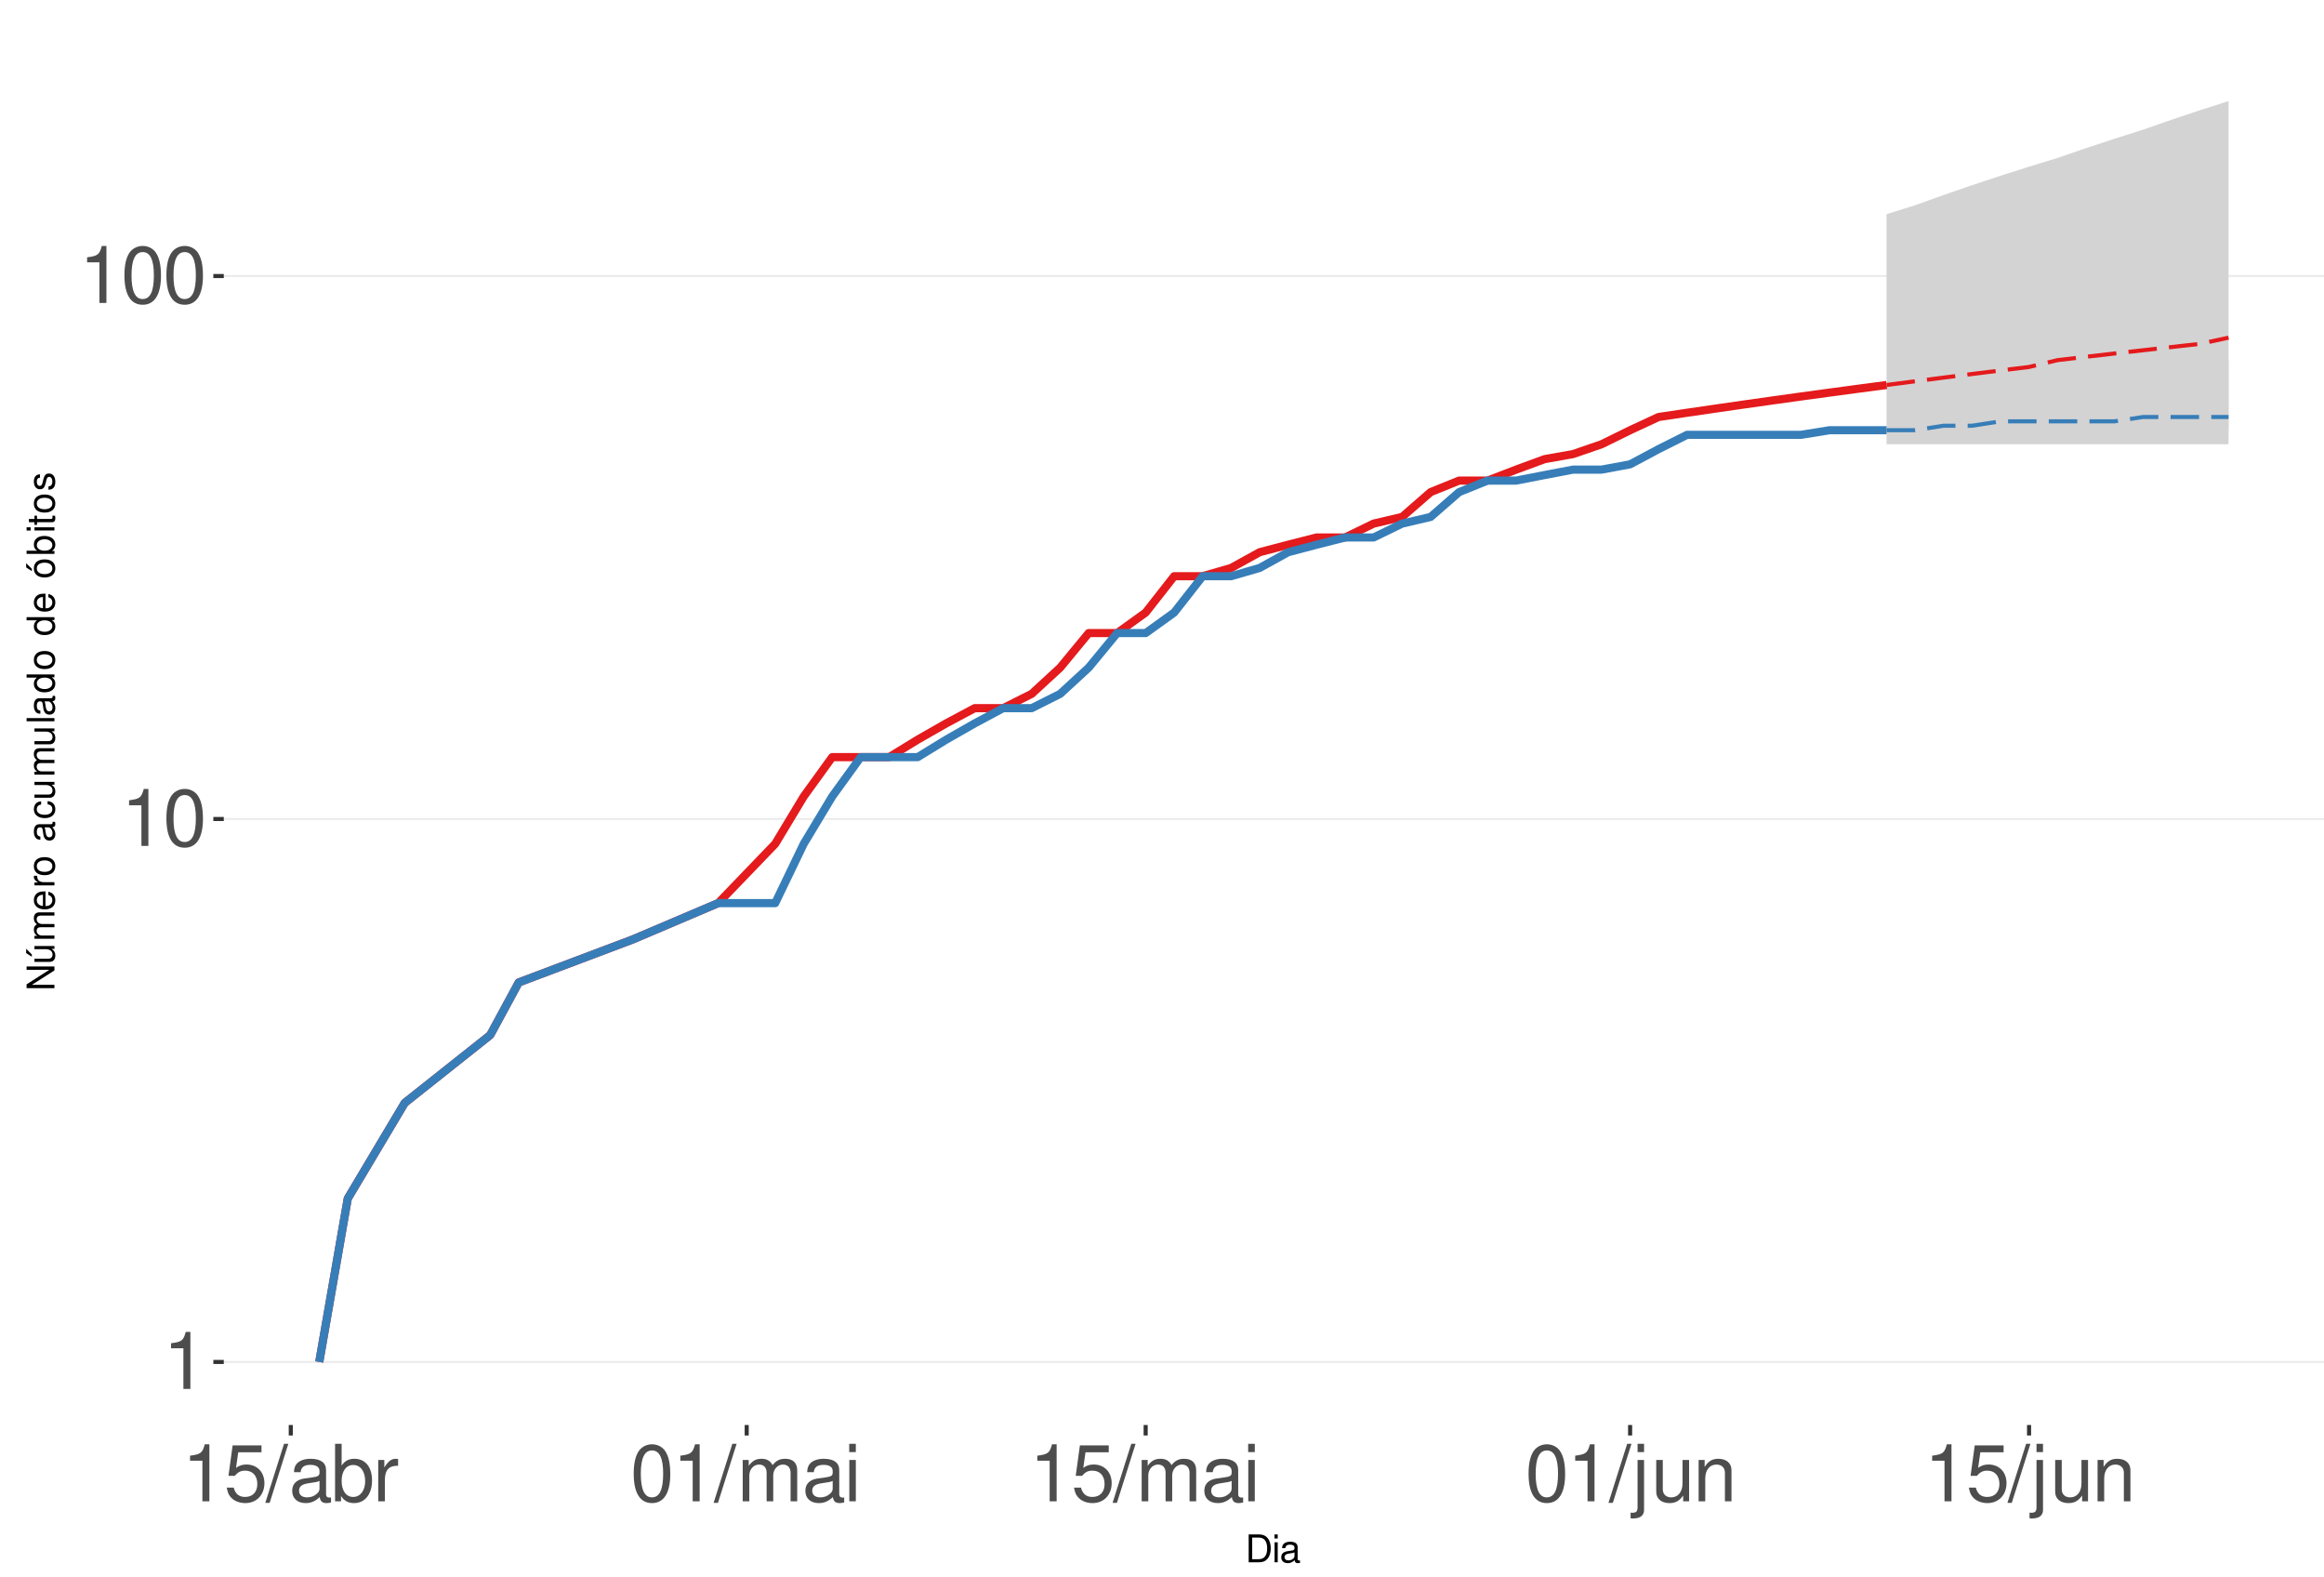
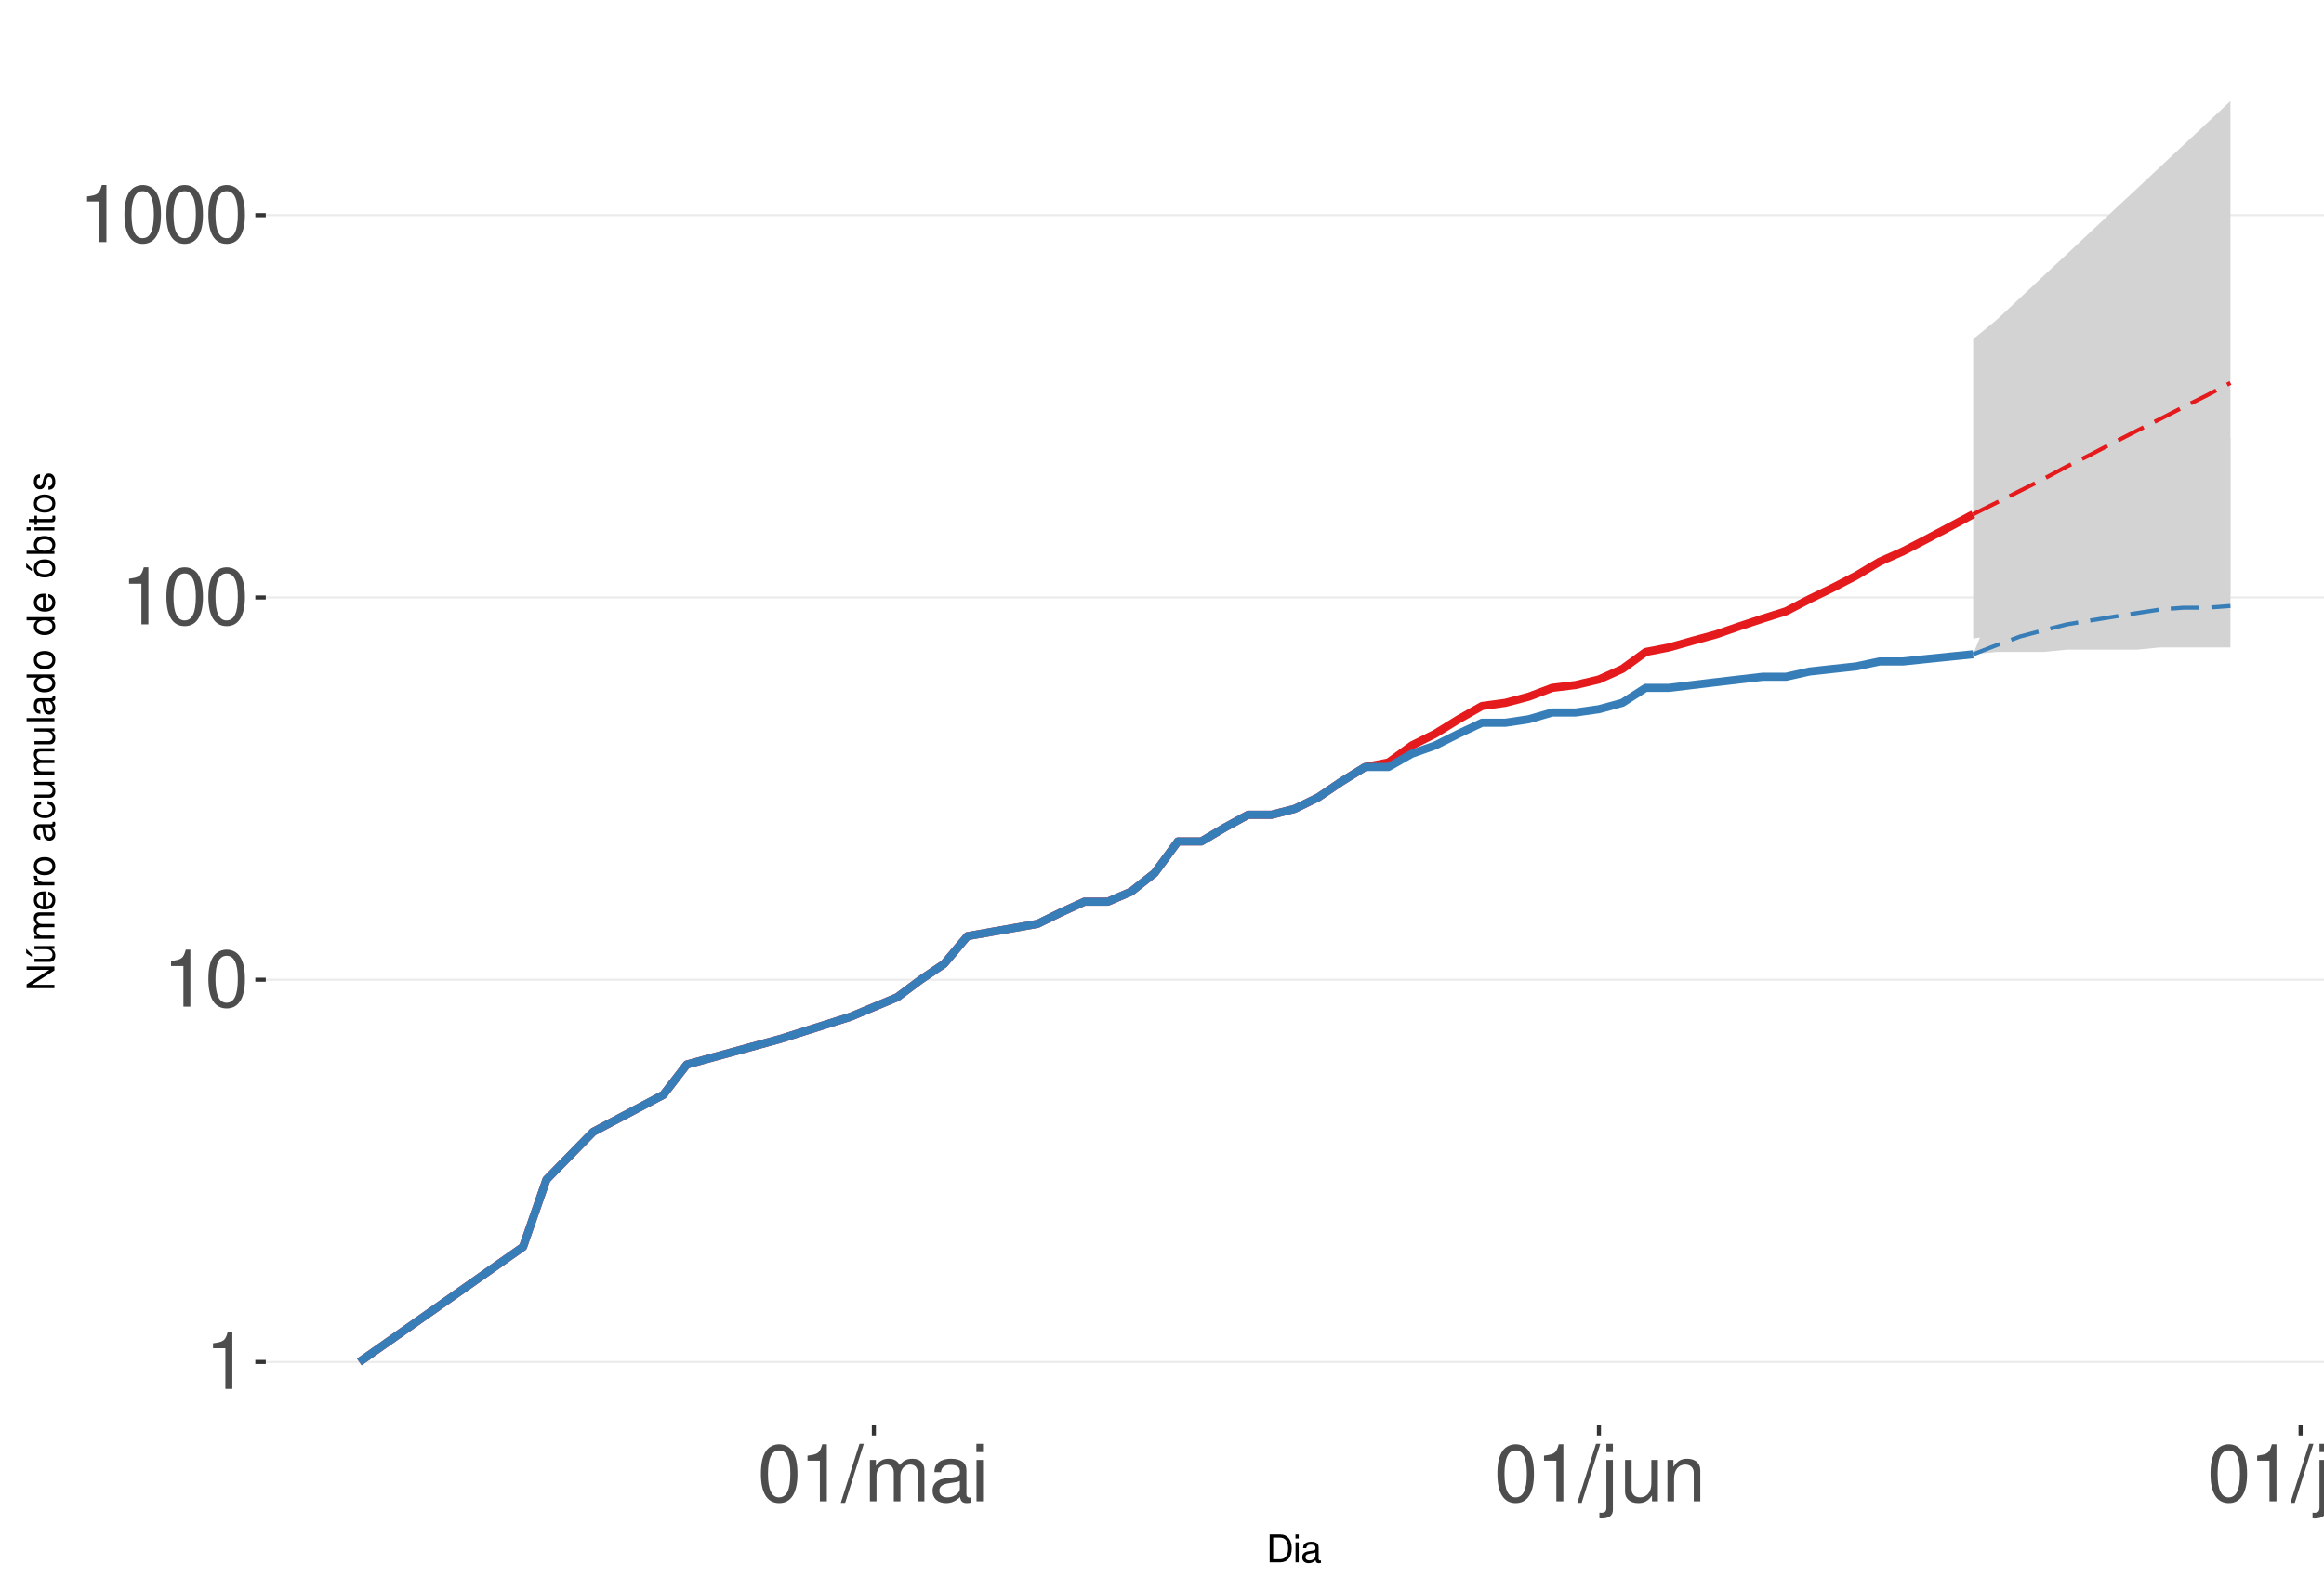
<svg xmlns="http://www.w3.org/2000/svg" xmlns:xlink="http://www.w3.org/1999/xlink" width="609pt" height="413pt" viewBox="0 0 609 413" version="1.1">
  <defs>
    <g>
      <symbol overflow="visible" id="glyph0-0">
        <path style="stroke:none;" d="" />
      </symbol>
      <symbol overflow="visible" id="glyph0-1">
        <path style="stroke:none;" d="M 5.344 -10.641 L 5.344 0 L 7.172 0 L 7.172 -14.938 L 5.969 -14.938 C 5.328 -12.641 4.922 -12.328 2.109 -11.953 L 2.109 -10.641 Z M 5.344 -10.641 " />
      </symbol>
      <symbol overflow="visible" id="glyph0-2">
        <path style="stroke:none;" d="M 5.688 -14.938 C 4.312 -14.938 3.078 -14.312 2.312 -13.297 C 1.359 -11.984 0.891 -10 0.891 -7.234 C 0.891 -2.188 2.547 0.469 5.688 0.469 C 8.781 0.469 10.469 -2.188 10.469 -7.109 C 10.469 -10 10.016 -11.938 9.047 -13.297 C 8.281 -14.328 7.062 -14.938 5.688 -14.938 Z M 5.688 -13.328 C 7.641 -13.328 8.609 -11.312 8.609 -7.266 C 8.609 -3.016 7.656 -1.031 5.641 -1.031 C 3.719 -1.031 2.75 -3.094 2.75 -7.203 C 2.75 -11.312 3.719 -13.328 5.688 -13.328 Z M 5.688 -13.328 " />
      </symbol>
      <symbol overflow="visible" id="glyph0-3">
-         <path style="stroke:none;" d="M 9.828 -14.641 L 2.266 -14.641 L 1.172 -6.672 L 2.844 -6.672 C 3.703 -7.688 4.406 -8.031 5.562 -8.031 C 7.516 -8.031 8.734 -6.688 8.734 -4.531 C 8.734 -2.422 7.516 -1.141 5.531 -1.141 C 3.953 -1.141 2.969 -1.938 2.547 -3.594 L 0.719 -3.594 C 0.969 -2.391 1.172 -1.812 1.609 -1.281 C 2.438 -0.172 3.922 0.469 5.578 0.469 C 8.531 0.469 10.594 -1.672 10.594 -4.766 C 10.594 -7.656 8.672 -9.641 5.859 -9.641 C 4.828 -9.641 4 -9.375 3.156 -8.766 L 3.734 -12.844 L 9.828 -12.844 Z M 9.828 -14.641 " />
+         <path style="stroke:none;" d="M 4.734 -15.062 L -0.172 0.406 L 0.969 0.406 L 5.859 -15.062 Z M 4.734 -15.062 " />
      </symbol>
      <symbol overflow="visible" id="glyph0-4">
-         <path style="stroke:none;" d="M 4.734 -15.062 L -0.172 0.406 L 0.969 0.406 L 5.859 -15.062 Z M 4.734 -15.062 " />
+         <path style="stroke:none;" d="M 1.453 -10.828 L 1.453 0 L 3.188 0 L 3.188 -6.797 C 3.188 -8.359 4.312 -9.625 5.719 -9.625 C 7 -9.625 7.719 -8.844 7.719 -7.453 L 7.719 0 L 9.453 0 L 9.453 -6.797 C 9.453 -8.359 10.594 -9.625 12 -9.625 C 13.266 -9.625 14 -8.812 14 -7.453 L 14 0 L 15.734 0 L 15.734 -8.125 C 15.734 -10.062 14.625 -11.141 12.594 -11.141 C 11.156 -11.141 10.281 -10.703 9.281 -9.484 C 8.641 -10.641 7.766 -11.141 6.359 -11.141 C 4.922 -11.141 3.953 -10.594 3.031 -9.297 L 3.031 -10.828 Z M 1.453 -10.828 " />
      </symbol>
      <symbol overflow="visible" id="glyph0-5">
        <path style="stroke:none;" d="M 11.047 -1.016 C 10.859 -0.969 10.781 -0.969 10.672 -0.969 C 10.078 -0.969 9.75 -1.281 9.75 -1.812 L 9.75 -8.188 C 9.75 -10.094 8.344 -11.141 5.688 -11.141 C 4.094 -11.141 2.828 -10.672 2.094 -9.875 C 1.594 -9.312 1.391 -8.703 1.344 -7.625 L 3.078 -7.625 C 3.219 -8.938 4 -9.547 5.625 -9.547 C 7.188 -9.547 8.031 -8.969 8.031 -7.938 L 8.031 -7.484 C 8.016 -6.734 7.641 -6.469 6.234 -6.281 C 3.797 -5.969 3.422 -5.891 2.766 -5.625 C 1.516 -5.078 0.875 -4.125 0.875 -2.734 C 0.875 -0.766 2.234 0.469 4.422 0.469 C 5.781 0.469 6.875 0 8.094 -1.109 C 8.219 0 8.766 0.469 9.875 0.469 C 10.25 0.469 10.469 0.438 11.047 0.297 Z M 8.031 -3.406 C 8.031 -2.828 7.875 -2.484 7.359 -2 C 6.656 -1.359 5.797 -1.031 4.797 -1.031 C 3.453 -1.031 2.672 -1.672 2.672 -2.766 C 2.672 -3.906 3.406 -4.484 5.266 -4.75 C 7.109 -5 7.453 -5.078 8.031 -5.344 Z M 8.031 -3.406 " />
      </symbol>
      <symbol overflow="visible" id="glyph0-6">
-         <path style="stroke:none;" d="M 1.109 -15.062 L 1.109 0 L 2.672 0 L 2.672 -1.391 C 3.484 -0.125 4.578 0.469 6.094 0.469 C 8.938 0.469 10.797 -1.859 10.797 -5.453 C 10.797 -8.969 9.047 -11.141 6.172 -11.141 C 4.688 -11.141 3.641 -10.578 2.828 -9.359 L 2.828 -15.062 Z M 5.844 -9.516 C 7.766 -9.516 9 -7.844 9 -5.266 C 9 -2.812 7.719 -1.141 5.844 -1.141 C 4 -1.141 2.828 -2.781 2.828 -5.328 C 2.828 -7.875 4 -9.516 5.844 -9.516 Z M 5.844 -9.516 " />
+         <path style="stroke:none;" d="M 3.094 -10.828 L 1.391 -10.828 L 1.391 0 L 3.094 0 Z M 3.094 -15.062 L 1.359 -15.062 L 1.359 -12.891 L 3.094 -12.891 Z M 3.094 -15.062 " />
      </symbol>
      <symbol overflow="visible" id="glyph0-7">
-         <path style="stroke:none;" d="M 1.422 -10.828 L 1.422 0 L 3.156 0 L 3.156 -5.625 C 3.188 -8.219 4.25 -9.375 6.625 -9.312 L 6.625 -11.078 C 6.344 -11.109 6.172 -11.141 5.969 -11.141 C 4.859 -11.141 4 -10.469 3.016 -8.859 L 3.016 -10.828 Z M 1.422 -10.828 " />
+         <path style="stroke:none;" d="M 1.453 -10.828 L 1.453 1.562 C 1.453 2.641 1.109 3 0.047 3 C -0.078 3 -0.141 3 -0.375 2.969 L -0.375 4.438 C -0.172 4.484 -0.062 4.5 0.203 4.5 C 2.141 4.5 3.156 3.734 3.156 2.25 L 3.156 -10.828 Z M 3.156 -15.062 L 1.453 -15.062 L 1.453 -12.891 L 3.156 -12.891 Z M 3.156 -15.062 " />
      </symbol>
      <symbol overflow="visible" id="glyph0-8">
-         <path style="stroke:none;" d="M 1.453 -10.828 L 1.453 0 L 3.188 0 L 3.188 -6.797 C 3.188 -8.359 4.312 -9.625 5.719 -9.625 C 7 -9.625 7.719 -8.844 7.719 -7.453 L 7.719 0 L 9.453 0 L 9.453 -6.797 C 9.453 -8.359 10.594 -9.625 12 -9.625 C 13.266 -9.625 14 -8.812 14 -7.453 L 14 0 L 15.734 0 L 15.734 -8.125 C 15.734 -10.062 14.625 -11.141 12.594 -11.141 C 11.156 -11.141 10.281 -10.703 9.281 -9.484 C 8.641 -10.641 7.766 -11.141 6.359 -11.141 C 4.922 -11.141 3.953 -10.594 3.031 -9.297 L 3.031 -10.828 Z M 1.453 -10.828 " />
+         <path style="stroke:none;" d="M 9.953 0 L 9.953 -10.828 L 8.234 -10.828 L 8.234 -4.688 C 8.234 -2.484 7.078 -1.031 5.281 -1.031 C 3.922 -1.031 3.062 -1.859 3.062 -3.156 L 3.062 -10.828 L 1.344 -10.828 L 1.344 -2.484 C 1.344 -0.688 2.688 0.469 4.797 0.469 C 6.375 0.469 7.391 -0.078 8.406 -1.516 L 8.406 0 Z M 9.953 0 " />
      </symbol>
      <symbol overflow="visible" id="glyph0-9">
-         <path style="stroke:none;" d="M 3.094 -10.828 L 1.391 -10.828 L 1.391 0 L 3.094 0 Z M 3.094 -15.062 L 1.359 -15.062 L 1.359 -12.891 L 3.094 -12.891 Z M 3.094 -15.062 " />
+         <path style="stroke:none;" d="M 1.453 -10.828 L 1.453 0 L 3.188 0 L 3.188 -5.969 C 3.188 -8.188 4.344 -9.625 6.109 -9.625 C 7.484 -9.625 8.344 -8.797 8.344 -7.5 L 8.344 0 L 10.062 0 L 10.062 -8.188 C 10.062 -9.984 8.719 -11.141 6.625 -11.141 C 5.016 -11.141 3.984 -10.516 3.031 -9 L 3.031 -10.828 Z M 1.453 -10.828 " />
      </symbol>
      <symbol overflow="visible" id="glyph0-10">
-         <path style="stroke:none;" d="M 1.453 -10.828 L 1.453 1.562 C 1.453 2.641 1.109 3 0.047 3 C -0.078 3 -0.141 3 -0.375 2.969 L -0.375 4.438 C -0.172 4.484 -0.062 4.5 0.203 4.5 C 2.141 4.5 3.156 3.734 3.156 2.25 L 3.156 -10.828 Z M 3.156 -15.062 L 1.453 -15.062 L 1.453 -12.891 L 3.156 -12.891 Z M 3.156 -15.062 " />
-       </symbol>
-       <symbol overflow="visible" id="glyph0-11">
-         <path style="stroke:none;" d="M 9.953 0 L 9.953 -10.828 L 8.234 -10.828 L 8.234 -4.688 C 8.234 -2.484 7.078 -1.031 5.281 -1.031 C 3.922 -1.031 3.062 -1.859 3.062 -3.156 L 3.062 -10.828 L 1.344 -10.828 L 1.344 -2.484 C 1.344 -0.688 2.688 0.469 4.797 0.469 C 6.375 0.469 7.391 -0.078 8.406 -1.516 L 8.406 0 Z M 9.953 0 " />
-       </symbol>
-       <symbol overflow="visible" id="glyph0-12">
-         <path style="stroke:none;" d="M 1.453 -10.828 L 1.453 0 L 3.188 0 L 3.188 -5.969 C 3.188 -8.188 4.344 -9.625 6.109 -9.625 C 7.484 -9.625 8.344 -8.797 8.344 -7.5 L 8.344 0 L 10.062 0 L 10.062 -8.188 C 10.062 -9.984 8.719 -11.141 6.625 -11.141 C 5.016 -11.141 3.984 -10.516 3.031 -9 L 3.031 -10.828 Z M 1.453 -10.828 " />
+         <path style="stroke:none;" d="M 3.141 -15.062 L 1.406 -15.062 L 1.406 0 L 3.141 0 Z M 3.141 -15.062 " />
      </symbol>
      <symbol overflow="visible" id="glyph1-0">
        <path style="stroke:none;" d="" />
      </symbol>
      <symbol overflow="visible" id="glyph1-1">
        <path style="stroke:none;" d="M 0.891 0 L 3.703 0 C 5.547 0 6.672 -1.375 6.672 -3.656 C 6.672 -5.906 5.547 -7.297 3.703 -7.297 L 0.891 -7.297 Z M 1.812 -0.812 L 1.812 -6.469 L 3.547 -6.469 C 4.984 -6.469 5.734 -5.5 5.734 -3.641 C 5.734 -1.797 4.984 -0.812 3.547 -0.812 Z M 1.812 -0.812 " />
      </symbol>
      <symbol overflow="visible" id="glyph1-2">
        <path style="stroke:none;" d="M 1.5 -5.234 L 0.672 -5.234 L 0.672 0 L 1.5 0 Z M 1.5 -7.297 L 0.656 -7.297 L 0.656 -6.234 L 1.5 -6.234 Z M 1.5 -7.297 " />
      </symbol>
      <symbol overflow="visible" id="glyph1-3">
        <path style="stroke:none;" d="M 5.344 -0.484 C 5.266 -0.469 5.219 -0.469 5.172 -0.469 C 4.875 -0.469 4.719 -0.625 4.719 -0.875 L 4.719 -3.953 C 4.719 -4.891 4.047 -5.391 2.75 -5.391 C 1.984 -5.391 1.375 -5.172 1.016 -4.781 C 0.766 -4.516 0.672 -4.203 0.656 -3.688 L 1.484 -3.688 C 1.562 -4.328 1.938 -4.625 2.719 -4.625 C 3.484 -4.625 3.891 -4.344 3.891 -3.844 L 3.891 -3.625 C 3.875 -3.266 3.703 -3.125 3.016 -3.047 C 1.844 -2.891 1.656 -2.844 1.344 -2.719 C 0.734 -2.453 0.422 -2 0.422 -1.312 C 0.422 -0.375 1.078 0.234 2.141 0.234 C 2.797 0.234 3.328 0 3.922 -0.547 C 3.984 0 4.234 0.234 4.781 0.234 C 4.953 0.234 5.062 0.203 5.344 0.141 Z M 3.891 -1.656 C 3.891 -1.375 3.812 -1.203 3.562 -0.969 C 3.219 -0.656 2.812 -0.5 2.312 -0.5 C 1.672 -0.5 1.297 -0.812 1.297 -1.344 C 1.297 -1.891 1.656 -2.172 2.547 -2.297 C 3.438 -2.422 3.609 -2.453 3.891 -2.594 Z M 3.891 -1.656 " />
      </symbol>
      <symbol overflow="visible" id="glyph2-0">
        <path style="stroke:none;" d="" />
      </symbol>
      <symbol overflow="visible" id="glyph2-1">
        <path style="stroke:none;" d="M -7.297 -6.453 L -7.297 -5.578 L -1.328 -5.578 L -7.297 -1.766 L -7.297 -0.766 L 0 -0.766 L 0 -1.641 L -5.906 -1.641 L 0 -5.406 L 0 -6.453 Z M -7.297 -6.453 " />
      </symbol>
      <symbol overflow="visible" id="glyph2-2">
        <path style="stroke:none;" d="M 0 -4.812 L -5.234 -4.812 L -5.234 -3.984 L -2.266 -3.984 C -1.203 -3.984 -0.5 -3.438 -0.5 -2.562 C -0.5 -1.906 -0.906 -1.484 -1.531 -1.484 L -5.234 -1.484 L -5.234 -0.656 L -1.203 -0.656 C -0.328 -0.656 0.234 -1.297 0.234 -2.312 C 0.234 -3.094 -0.047 -3.578 -0.734 -4.062 L 0 -4.062 Z M -7.406 -2.953 L -5.922 -2 L -5.922 -2.594 L -7.406 -4.094 Z M -7.406 -2.953 " />
      </symbol>
      <symbol overflow="visible" id="glyph2-3">
        <path style="stroke:none;" d="M -5.234 -0.703 L 0 -0.703 L 0 -1.547 L -3.297 -1.547 C -4.047 -1.547 -4.656 -2.094 -4.656 -2.766 C -4.656 -3.391 -4.281 -3.734 -3.609 -3.734 L 0 -3.734 L 0 -4.578 L -3.297 -4.578 C -4.047 -4.578 -4.656 -5.125 -4.656 -5.812 C -4.656 -6.422 -4.266 -6.781 -3.609 -6.781 L 0 -6.781 L 0 -7.625 L -3.938 -7.625 C -4.875 -7.625 -5.391 -7.078 -5.391 -6.094 C -5.391 -5.406 -5.188 -4.984 -4.594 -4.484 C -5.156 -4.188 -5.391 -3.766 -5.391 -3.078 C -5.391 -2.375 -5.125 -1.906 -4.5 -1.469 L -5.234 -1.469 Z M -5.234 -0.703 " />
      </symbol>
      <symbol overflow="visible" id="glyph2-4">
        <path style="stroke:none;" d="M -2.344 -5.125 C -3.141 -5.125 -3.625 -5.062 -4.016 -4.922 C -4.875 -4.578 -5.391 -3.781 -5.391 -2.797 C -5.391 -1.344 -4.281 -0.406 -2.547 -0.406 C -0.812 -0.406 0.234 -1.297 0.234 -2.781 C 0.234 -3.984 -0.453 -4.812 -1.594 -5.016 L -1.594 -4.188 C -0.906 -3.953 -0.547 -3.484 -0.547 -2.812 C -0.547 -2.281 -0.781 -1.828 -1.219 -1.547 C -1.516 -1.344 -1.812 -1.281 -2.344 -1.266 Z M -3.016 -1.297 C -3.984 -1.359 -4.625 -1.953 -4.625 -2.797 C -4.625 -3.641 -3.953 -4.234 -3.016 -4.234 Z M -3.016 -1.297 " />
      </symbol>
      <symbol overflow="visible" id="glyph2-5">
        <path style="stroke:none;" d="M -5.234 -0.688 L 0 -0.688 L 0 -1.531 L -2.719 -1.531 C -3.984 -1.547 -4.547 -2.062 -4.516 -3.203 L -5.359 -3.203 C -5.375 -3.062 -5.391 -2.984 -5.391 -2.891 C -5.391 -2.344 -5.062 -1.938 -4.297 -1.453 L -5.234 -1.453 Z M -5.234 -0.688 " />
      </symbol>
      <symbol overflow="visible" id="glyph2-6">
        <path style="stroke:none;" d="M -5.391 -2.719 C -5.391 -1.234 -4.344 -0.359 -2.578 -0.359 C -0.812 -0.359 0.234 -1.234 0.234 -2.734 C 0.234 -4.203 -0.812 -5.094 -2.547 -5.094 C -4.359 -5.094 -5.391 -4.234 -5.391 -2.719 Z M -4.625 -2.734 C -4.625 -3.672 -3.844 -4.234 -2.547 -4.234 C -1.312 -4.234 -0.547 -3.656 -0.547 -2.734 C -0.547 -1.797 -1.312 -1.234 -2.578 -1.234 C -3.844 -1.234 -4.625 -1.797 -4.625 -2.734 Z M -4.625 -2.734 " />
      </symbol>
      <symbol overflow="visible" id="glyph2-7">
        <path style="stroke:none;" d="" />
      </symbol>
      <symbol overflow="visible" id="glyph2-8">
        <path style="stroke:none;" d="M -0.484 -5.344 C -0.469 -5.266 -0.469 -5.219 -0.469 -5.172 C -0.469 -4.875 -0.625 -4.719 -0.875 -4.719 L -3.953 -4.719 C -4.891 -4.719 -5.391 -4.047 -5.391 -2.75 C -5.391 -1.984 -5.172 -1.375 -4.781 -1.016 C -4.516 -0.766 -4.203 -0.672 -3.688 -0.656 L -3.688 -1.484 C -4.328 -1.562 -4.625 -1.938 -4.625 -2.719 C -4.625 -3.484 -4.344 -3.891 -3.844 -3.891 L -3.625 -3.891 C -3.266 -3.875 -3.125 -3.703 -3.047 -3.016 C -2.891 -1.844 -2.844 -1.656 -2.719 -1.344 C -2.453 -0.734 -2 -0.422 -1.312 -0.422 C -0.375 -0.422 0.234 -1.078 0.234 -2.141 C 0.234 -2.797 0 -3.328 -0.547 -3.922 C 0 -3.984 0.234 -4.234 0.234 -4.781 C 0.234 -4.953 0.203 -5.062 0.141 -5.344 Z M -1.656 -3.891 C -1.375 -3.891 -1.203 -3.812 -0.969 -3.562 C -0.656 -3.219 -0.5 -2.812 -0.5 -2.312 C -0.5 -1.672 -0.812 -1.297 -1.344 -1.297 C -1.891 -1.297 -2.172 -1.656 -2.297 -2.547 C -2.422 -3.438 -2.453 -3.609 -2.594 -3.891 Z M -1.656 -3.891 " />
      </symbol>
      <symbol overflow="visible" id="glyph2-9">
        <path style="stroke:none;" d="M -3.484 -4.703 C -3.984 -4.672 -4.312 -4.562 -4.609 -4.359 C -5.094 -4 -5.391 -3.375 -5.391 -2.641 C -5.391 -1.219 -4.266 -0.312 -2.531 -0.312 C -0.844 -0.312 0.234 -1.203 0.234 -2.625 C 0.234 -3.875 -0.516 -4.672 -1.797 -4.766 L -1.797 -3.938 C -0.953 -3.797 -0.547 -3.359 -0.547 -2.656 C -0.547 -1.734 -1.297 -1.188 -2.531 -1.188 C -3.844 -1.188 -4.625 -1.719 -4.625 -2.625 C -4.625 -3.328 -4.203 -3.766 -3.484 -3.875 Z M -3.484 -4.703 " />
      </symbol>
      <symbol overflow="visible" id="glyph2-10">
        <path style="stroke:none;" d="M 0 -4.812 L -5.234 -4.812 L -5.234 -3.984 L -2.266 -3.984 C -1.203 -3.984 -0.5 -3.438 -0.5 -2.562 C -0.5 -1.906 -0.906 -1.484 -1.531 -1.484 L -5.234 -1.484 L -5.234 -0.656 L -1.203 -0.656 C -0.328 -0.656 0.234 -1.297 0.234 -2.312 C 0.234 -3.094 -0.047 -3.578 -0.734 -4.062 L 0 -4.062 Z M 0 -4.812 " />
      </symbol>
      <symbol overflow="visible" id="glyph2-11">
        <path style="stroke:none;" d="M -7.297 -1.516 L -7.297 -0.688 L 0 -0.688 L 0 -1.516 Z M -7.297 -1.516 " />
      </symbol>
      <symbol overflow="visible" id="glyph2-12">
        <path style="stroke:none;" d="M -7.297 -4.953 L -7.297 -4.125 L -4.578 -4.125 C -5.109 -3.766 -5.391 -3.203 -5.391 -2.516 C -5.391 -1.156 -4.297 -0.266 -2.625 -0.266 C -0.859 -0.266 0.234 -1.125 0.234 -2.547 C 0.234 -3.266 -0.047 -3.766 -0.688 -4.203 L 0 -4.203 L 0 -4.953 Z M -4.609 -2.656 C -4.609 -3.547 -3.812 -4.125 -2.562 -4.125 C -1.344 -4.125 -0.547 -3.547 -0.547 -2.656 C -0.547 -1.734 -1.359 -1.125 -2.578 -1.125 C -3.797 -1.125 -4.609 -1.734 -4.609 -2.656 Z M -4.609 -2.656 " />
      </symbol>
      <symbol overflow="visible" id="glyph2-13">
        <path style="stroke:none;" d="M -5.391 -2.719 C -5.391 -1.234 -4.344 -0.359 -2.578 -0.359 C -0.812 -0.359 0.234 -1.234 0.234 -2.734 C 0.234 -4.203 -0.812 -5.094 -2.547 -5.094 C -4.359 -5.094 -5.391 -4.234 -5.391 -2.719 Z M -4.625 -2.734 C -4.625 -3.672 -3.844 -4.234 -2.547 -4.234 C -1.312 -4.234 -0.547 -3.656 -0.547 -2.734 C -0.547 -1.797 -1.312 -1.234 -2.578 -1.234 C -3.844 -1.234 -4.625 -1.797 -4.625 -2.734 Z M -7.406 -2.984 L -5.922 -2.016 L -5.922 -2.625 L -7.406 -4.109 Z M -7.406 -2.984 " />
      </symbol>
      <symbol overflow="visible" id="glyph2-14">
        <path style="stroke:none;" d="M -7.297 -0.547 L 0 -0.547 L 0 -1.297 L -0.672 -1.297 C -0.062 -1.688 0.234 -2.219 0.234 -2.953 C 0.234 -4.328 -0.906 -5.234 -2.641 -5.234 C -4.344 -5.234 -5.391 -4.375 -5.391 -2.984 C -5.391 -2.266 -5.125 -1.766 -4.531 -1.375 L -7.297 -1.375 Z M -4.609 -2.828 C -4.609 -3.766 -3.797 -4.359 -2.547 -4.359 C -1.359 -4.359 -0.547 -3.734 -0.547 -2.828 C -0.547 -1.938 -1.344 -1.375 -2.578 -1.375 C -3.812 -1.375 -4.609 -1.938 -4.609 -2.828 Z M -4.609 -2.828 " />
      </symbol>
      <symbol overflow="visible" id="glyph2-15">
        <path style="stroke:none;" d="M -5.234 -1.5 L -5.234 -0.672 L 0 -0.672 L 0 -1.5 Z M -7.297 -1.5 L -7.297 -0.656 L -6.234 -0.656 L -6.234 -1.5 Z M -7.297 -1.5 " />
      </symbol>
      <symbol overflow="visible" id="glyph2-16">
        <path style="stroke:none;" d="M -5.234 -2.547 L -5.234 -1.688 L -6.688 -1.688 L -6.688 -0.844 L -5.234 -0.844 L -5.234 -0.141 L -4.562 -0.141 L -4.562 -0.844 L -0.594 -0.844 C -0.062 -0.844 0.234 -1.203 0.234 -1.859 C 0.234 -2.078 0.203 -2.266 0.156 -2.547 L -0.547 -2.547 C -0.516 -2.422 -0.5 -2.312 -0.5 -2.141 C -0.5 -1.781 -0.594 -1.688 -0.969 -1.688 L -4.562 -1.688 L -4.562 -2.547 Z M -5.234 -2.547 " />
      </symbol>
      <symbol overflow="visible" id="glyph2-17">
        <path style="stroke:none;" d="M -3.781 -4.375 C -4.812 -4.375 -5.391 -3.688 -5.391 -2.484 C -5.391 -1.266 -4.766 -0.469 -3.797 -0.469 C -2.969 -0.469 -2.578 -0.891 -2.281 -2.125 L -2.094 -2.906 C -1.953 -3.484 -1.734 -3.719 -1.375 -3.719 C -0.875 -3.719 -0.547 -3.234 -0.547 -2.5 C -0.547 -2.047 -0.672 -1.672 -0.891 -1.453 C -1.047 -1.328 -1.188 -1.266 -1.562 -1.219 L -1.562 -0.344 C -0.344 -0.375 0.234 -1.062 0.234 -2.438 C 0.234 -3.75 -0.422 -4.594 -1.438 -4.594 C -2.203 -4.594 -2.641 -4.156 -2.891 -3.109 L -3.078 -2.312 C -3.234 -1.625 -3.453 -1.344 -3.828 -1.344 C -4.312 -1.344 -4.625 -1.766 -4.625 -2.453 C -4.625 -3.125 -4.328 -3.484 -3.781 -3.5 Z M -3.781 -4.375 " />
      </symbol>
    </g>
    <clipPath id="clip1">
-       <path d="M 58.645 9.961 L 609 9.961 L 609 373.328 L 58.645 373.328 Z M 58.645 9.961 " />
+       <path d="M 69.645 9.961 L 609 9.961 L 609 373.328 L 69.645 373.328 Z M 69.645 9.961 " />
    </clipPath>
    <clipPath id="clip2">
-       <path d="M 58.645 356 L 609 356 L 609 358 L 58.645 358 Z M 58.645 356 " />
+       <path d="M 69.645 356 L 609 356 L 609 358 L 69.645 358 Z M 69.645 356 " />
    </clipPath>
    <clipPath id="clip3">
-       <path d="M 58.645 214 L 609 214 L 609 215 L 58.645 215 Z M 58.645 214 " />
+       <path d="M 69.645 256 L 609 256 L 609 257 L 69.645 257 Z M 69.645 256 " />
    </clipPath>
    <clipPath id="clip4">
-       <path d="M 58.645 72 L 609 72 L 609 73 L 58.645 73 Z M 58.645 72 " />
+       <path d="M 69.645 156 L 609 156 L 609 157 L 69.645 157 Z M 69.645 156 " />
+     </clipPath>
+     <clipPath id="clip5">
+       <path d="M 69.645 56 L 609 56 L 609 57 L 69.645 57 Z M 69.645 56 " />
    </clipPath>
  </defs>
  <g id="surface333">
    <rect x="0" y="0" width="609" height="413" style="fill:rgb(100%,100%,100%);fill-opacity:1;stroke:none;" />
    <rect x="0" y="0" width="609" height="413" style="fill:rgb(100%,100%,100%);fill-opacity:1;stroke:none;" />
    <path style="fill:none;stroke-width:1.067;stroke-linecap:round;stroke-linejoin:round;stroke:rgb(100%,100%,100%);stroke-opacity:1;stroke-miterlimit:10;" d="M 0 413 L 609 413 L 609 0 L 0 0 Z M 0 413 " />
    <g clip-path="url(#clip1)" clip-rule="nonzero">
-       <path style=" stroke:none;fill-rule:nonzero;fill:rgb(100%,100%,100%);fill-opacity:1;" d="M 58.645 373.328 L 609 373.328 L 609 9.961 L 58.645 9.961 Z M 58.645 373.328 " />
+       <path style=" stroke:none;fill-rule:nonzero;fill:rgb(100%,100%,100%);fill-opacity:1;" d="M 69.645 373.328 L 609 373.328 L 609 9.961 L 69.645 9.961 Z M 69.645 373.328 " />
    </g>
    <g clip-path="url(#clip2)" clip-rule="nonzero">
-       <path style="fill:none;stroke-width:0.533;stroke-linecap:butt;stroke-linejoin:round;stroke:rgb(92.157%,92.157%,92.157%);stroke-opacity:1;stroke-miterlimit:10;" d="M 58.645 356.812 L 609 356.812 " />
+       <path style="fill:none;stroke-width:0.533;stroke-linecap:butt;stroke-linejoin:round;stroke:rgb(92.157%,92.157%,92.157%);stroke-opacity:1;stroke-miterlimit:10;" d="M 69.645 356.812 L 609 356.812 " />
    </g>
    <g clip-path="url(#clip3)" clip-rule="nonzero">
-       <path style="fill:none;stroke-width:0.533;stroke-linecap:butt;stroke-linejoin:round;stroke:rgb(92.157%,92.157%,92.157%);stroke-opacity:1;stroke-miterlimit:10;" d="M 58.645 214.562 L 609 214.562 " />
+       <path style="fill:none;stroke-width:0.533;stroke-linecap:butt;stroke-linejoin:round;stroke:rgb(92.157%,92.157%,92.157%);stroke-opacity:1;stroke-miterlimit:10;" d="M 69.645 256.664 L 609 256.664 " />
    </g>
    <g clip-path="url(#clip4)" clip-rule="nonzero">
-       <path style="fill:none;stroke-width:0.533;stroke-linecap:butt;stroke-linejoin:round;stroke:rgb(92.157%,92.157%,92.157%);stroke-opacity:1;stroke-miterlimit:10;" d="M 58.645 72.316 L 609 72.316 " />
-     </g>
-     <path style=" stroke:none;fill-rule:nonzero;fill:rgb(82.745%,82.745%,82.745%);fill-opacity:1;" d="M 494.375 56.105 L 501.84 53.773 L 509.309 51.09 L 516.777 48.516 L 524.242 46.043 L 531.711 43.668 L 539.18 41.379 L 546.645 38.812 L 554.113 36.348 L 561.582 33.977 L 569.051 31.375 L 576.516 28.879 L 583.984 26.48 L 583.984 116.383 L 494.375 116.383 Z M 494.375 56.105 " />
-     <path style=" stroke:none;fill-rule:nonzero;fill:rgb(82.745%,82.745%,82.745%);fill-opacity:1;" d="M 494.375 112.711 L 501.84 110.383 L 509.309 107.043 L 516.777 104.91 L 524.242 102.852 L 531.711 100.859 L 539.18 99.887 L 546.645 97.984 L 554.113 97.055 L 561.582 96.141 L 569.051 95.238 L 576.516 94.348 L 583.984 94.348 L 583.984 112.711 Z M 494.375 112.711 " />
-     <path style="fill:none;stroke-width:2.134;stroke-linecap:butt;stroke-linejoin:round;stroke:rgb(89.412%,10.196%,10.98%);stroke-opacity:1;stroke-miterlimit:10;" d="M 83.66 356.812 L 91.129 313.992 L 106.062 288.941 L 128.465 271.168 L 135.934 257.383 L 165.805 246.121 L 188.207 236.598 L 203.141 221.074 L 210.609 208.676 L 218.078 198.355 L 233.012 198.355 L 240.48 193.777 L 247.945 189.516 L 255.414 185.527 L 262.883 185.527 L 270.348 181.781 L 277.816 174.91 L 285.285 165.855 L 292.75 165.855 L 300.219 160.48 L 307.688 150.957 L 315.152 150.957 L 322.621 148.789 L 330.09 144.668 L 337.555 142.707 L 345.023 140.805 L 352.492 140.805 L 359.957 137.172 L 367.426 135.43 L 374.895 128.922 L 382.359 125.906 L 389.828 125.906 L 397.297 123.031 L 404.766 120.285 L 412.23 118.957 L 419.699 116.383 L 427.168 112.711 L 434.633 109.246 L 442.102 108.133 L 449.57 107.043 L 457.035 105.965 L 464.504 104.91 L 471.973 103.871 L 479.438 102.852 L 486.906 101.848 L 494.375 100.859 " />
-     <path style="fill:none;stroke-width:1.067;stroke-linecap:butt;stroke-linejoin:round;stroke:rgb(89.412%,10.196%,10.98%);stroke-opacity:1;stroke-dasharray:7.469,3.201;stroke-miterlimit:10;" d="M 494.375 100.859 L 501.84 99.887 L 509.309 98.926 L 516.777 97.984 L 524.242 97.055 L 531.711 96.141 L 539.18 94.348 L 546.645 93.473 L 554.113 92.609 L 561.582 91.758 L 569.051 90.918 L 576.516 90.086 L 583.984 88.461 " />
-     <path style="fill:none;stroke-width:2.134;stroke-linecap:butt;stroke-linejoin:round;stroke:rgb(21.569%,49.412%,72.157%);stroke-opacity:1;stroke-miterlimit:10;" d="M 83.66 356.812 L 91.129 313.992 L 106.062 288.941 L 128.465 271.168 L 135.934 257.383 L 165.805 246.121 L 188.207 236.598 L 203.141 236.598 L 210.609 221.074 L 218.078 208.676 L 225.543 198.355 L 240.48 198.355 L 247.945 193.777 L 255.414 189.516 L 262.883 185.527 L 270.348 185.527 L 277.816 181.781 L 285.285 174.91 L 292.75 165.855 L 300.219 165.855 L 307.688 160.48 L 315.152 150.957 L 322.621 150.957 L 330.09 148.789 L 337.555 144.668 L 345.023 142.707 L 352.492 140.805 L 359.957 140.805 L 367.426 137.172 L 374.895 135.43 L 382.359 128.922 L 389.828 125.906 L 397.297 125.906 L 404.766 124.453 L 412.23 123.031 L 419.699 123.031 L 427.168 121.645 L 434.633 117.656 L 442.102 113.914 L 471.973 113.914 L 479.438 112.711 L 494.375 112.711 " />
-     <path style="fill:none;stroke-width:1.067;stroke-linecap:butt;stroke-linejoin:round;stroke:rgb(21.569%,49.412%,72.157%);stroke-opacity:1;stroke-dasharray:7.469,3.201;stroke-miterlimit:10;" d="M 494.375 112.711 L 501.84 112.711 L 509.309 111.535 L 516.777 111.535 L 524.242 110.383 L 554.113 110.383 L 561.582 109.246 L 583.984 109.246 " />
-     <g style="fill:rgb(30.196%,30.196%,30.196%);fill-opacity:1;">
-       <use xlink:href="#glyph0-1" x="42.715" y="363.866" />
-     </g>
-     <g style="fill:rgb(30.196%,30.196%,30.196%);fill-opacity:1;">
-       <use xlink:href="#glyph0-1" x="31.715" y="221.616" />
-       <use xlink:href="#glyph0-2" x="42.715" y="221.616" />
-     </g>
-     <g style="fill:rgb(30.196%,30.196%,30.196%);fill-opacity:1;">
-       <use xlink:href="#glyph0-1" x="20.715" y="79.37" />
-       <use xlink:href="#glyph0-2" x="31.715" y="79.37" />
-       <use xlink:href="#glyph0-2" x="42.715" y="79.37" />
-     </g>
-     <path style="fill:none;stroke-width:1.067;stroke-linecap:butt;stroke-linejoin:round;stroke:rgb(20%,20%,20%);stroke-opacity:1;stroke-miterlimit:10;" d="M 55.906 356.812 L 58.645 356.812 " />
-     <path style="fill:none;stroke-width:1.067;stroke-linecap:butt;stroke-linejoin:round;stroke:rgb(20%,20%,20%);stroke-opacity:1;stroke-miterlimit:10;" d="M 55.906 214.562 L 58.645 214.562 " />
-     <path style="fill:none;stroke-width:1.067;stroke-linecap:butt;stroke-linejoin:round;stroke:rgb(20%,20%,20%);stroke-opacity:1;stroke-miterlimit:10;" d="M 55.906 72.316 L 58.645 72.316 " />
-     <path style="fill:none;stroke-width:1.067;stroke-linecap:butt;stroke-linejoin:round;stroke:rgb(20%,20%,20%);stroke-opacity:1;stroke-miterlimit:10;" d="M 76.195 376.07 L 76.195 373.328 " />
-     <path style="fill:none;stroke-width:1.067;stroke-linecap:butt;stroke-linejoin:round;stroke:rgb(20%,20%,20%);stroke-opacity:1;stroke-miterlimit:10;" d="M 195.672 376.07 L 195.672 373.328 " />
-     <path style="fill:none;stroke-width:1.067;stroke-linecap:butt;stroke-linejoin:round;stroke:rgb(20%,20%,20%);stroke-opacity:1;stroke-miterlimit:10;" d="M 300.219 376.07 L 300.219 373.328 " />
-     <path style="fill:none;stroke-width:1.067;stroke-linecap:butt;stroke-linejoin:round;stroke:rgb(20%,20%,20%);stroke-opacity:1;stroke-miterlimit:10;" d="M 427.168 376.07 L 427.168 373.328 " />
-     <path style="fill:none;stroke-width:1.067;stroke-linecap:butt;stroke-linejoin:round;stroke:rgb(20%,20%,20%);stroke-opacity:1;stroke-miterlimit:10;" d="M 531.711 376.07 L 531.711 373.328 " />
-     <g style="fill:rgb(30.196%,30.196%,30.196%);fill-opacity:1;">
-       <use xlink:href="#glyph0-1" x="47.695" y="393.315" />
-       <use xlink:href="#glyph0-3" x="58.695" y="393.315" />
-       <use xlink:href="#glyph0-4" x="69.695" y="393.315" />
-       <use xlink:href="#glyph0-5" x="75.695" y="393.315" />
-       <use xlink:href="#glyph0-6" x="86.695" y="393.315" />
-       <use xlink:href="#glyph0-7" x="97.695" y="393.315" />
-     </g>
-     <g style="fill:rgb(30.196%,30.196%,30.196%);fill-opacity:1;">
-       <use xlink:href="#glyph0-2" x="165.172" y="393.315" />
-       <use xlink:href="#glyph0-1" x="176.172" y="393.315" />
-       <use xlink:href="#glyph0-4" x="187.172" y="393.315" />
-       <use xlink:href="#glyph0-8" x="193.172" y="393.315" />
-       <use xlink:href="#glyph0-5" x="210.172" y="393.315" />
-       <use xlink:href="#glyph0-9" x="221.172" y="393.315" />
-     </g>
-     <g style="fill:rgb(30.196%,30.196%,30.196%);fill-opacity:1;">
-       <use xlink:href="#glyph0-1" x="269.719" y="393.315" />
-       <use xlink:href="#glyph0-3" x="280.719" y="393.315" />
-       <use xlink:href="#glyph0-4" x="291.719" y="393.315" />
-       <use xlink:href="#glyph0-8" x="297.719" y="393.315" />
-       <use xlink:href="#glyph0-5" x="314.719" y="393.315" />
-       <use xlink:href="#glyph0-9" x="325.719" y="393.315" />
-     </g>
-     <g style="fill:rgb(30.196%,30.196%,30.196%);fill-opacity:1;">
-       <use xlink:href="#glyph0-2" x="399.668" y="393.315" />
-       <use xlink:href="#glyph0-1" x="410.668" y="393.315" />
-       <use xlink:href="#glyph0-4" x="421.668" y="393.315" />
-       <use xlink:href="#glyph0-10" x="427.668" y="393.315" />
-       <use xlink:href="#glyph0-11" x="432.668" y="393.315" />
-       <use xlink:href="#glyph0-12" x="443.668" y="393.315" />
-     </g>
-     <g style="fill:rgb(30.196%,30.196%,30.196%);fill-opacity:1;">
-       <use xlink:href="#glyph0-1" x="504.211" y="393.315" />
-       <use xlink:href="#glyph0-3" x="515.211" y="393.315" />
-       <use xlink:href="#glyph0-4" x="526.211" y="393.315" />
-       <use xlink:href="#glyph0-10" x="532.211" y="393.315" />
-       <use xlink:href="#glyph0-11" x="537.211" y="393.315" />
-       <use xlink:href="#glyph0-12" x="548.211" y="393.315" />
+       <path style="fill:none;stroke-width:0.533;stroke-linecap:butt;stroke-linejoin:round;stroke:rgb(92.157%,92.157%,92.157%);stroke-opacity:1;stroke-miterlimit:10;" d="M 69.645 156.516 L 609 156.516 " />
+     </g>
+     <g clip-path="url(#clip5)" clip-rule="nonzero">
+       <path style="fill:none;stroke-width:0.533;stroke-linecap:butt;stroke-linejoin:round;stroke:rgb(92.157%,92.157%,92.157%);stroke-opacity:1;stroke-miterlimit:10;" d="M 69.645 56.367 L 609 56.367 " />
+     </g>
+     <path style=" stroke:none;fill-rule:nonzero;fill:rgb(82.745%,82.745%,82.745%);fill-opacity:1;" d="M 517.066 88.836 L 523.195 83.816 L 529.324 78.078 L 535.453 72.316 L 541.582 66.617 L 547.711 60.852 L 553.84 55.121 L 559.969 49.426 L 566.098 43.668 L 572.227 37.953 L 578.355 32.227 L 584.484 26.48 L 584.484 155.652 L 578.355 156.953 L 572.227 157.84 L 566.098 158.746 L 559.969 160.141 L 553.84 161.098 L 547.711 162.074 L 541.582 163.074 L 535.453 164.098 L 529.324 165.145 L 523.195 166.219 L 517.066 167.32 Z M 517.066 88.836 " />
+     <path style=" stroke:none;fill-rule:nonzero;fill:rgb(82.745%,82.745%,82.745%);fill-opacity:1;" d="M 517.066 171.41 L 523.195 156.082 L 529.324 145.438 L 535.453 137.453 L 541.582 131.68 L 547.711 127.469 L 553.84 123.832 L 559.969 120.668 L 566.098 118.438 L 572.227 116.836 L 578.355 115.461 L 584.484 114.621 L 584.484 169.609 L 566.098 169.609 L 559.969 170.203 L 541.582 170.203 L 535.453 170.801 L 523.195 170.801 Z M 517.066 171.41 " />
+     <path style="fill:none;stroke-width:2.134;stroke-linecap:butt;stroke-linejoin:round;stroke:rgb(89.412%,10.196%,10.98%);stroke-opacity:1;stroke-miterlimit:10;" d="M 94.16 356.812 L 137.062 326.664 L 143.195 309.027 L 155.453 296.516 L 173.84 286.812 L 179.969 278.883 L 204.484 272.176 L 222.871 266.367 L 235.129 261.246 L 241.258 256.664 L 247.387 252.52 L 253.516 245.25 L 271.902 242.027 L 278.031 239.027 L 284.16 236.223 L 290.289 236.223 L 296.418 233.586 L 302.547 228.746 L 308.676 220.438 L 314.805 220.438 L 320.934 216.809 L 327.066 213.461 L 333.195 213.461 L 339.324 211.879 L 345.453 208.879 L 351.582 204.734 L 357.711 200.949 L 363.84 199.758 L 369.969 195.293 L 376.098 192.223 L 382.227 188.438 L 388.355 184.957 L 394.484 184.129 L 400.613 182.516 L 406.742 180.207 L 412.871 179.465 L 419 178.012 L 425.129 175.25 L 431.258 170.801 L 437.387 169.609 L 443.516 167.883 L 449.645 166.219 L 455.773 164.098 L 461.902 162.074 L 468.031 160.141 L 474.16 156.953 L 480.289 153.98 L 486.418 150.816 L 492.547 147.156 L 498.676 144.438 L 504.805 141.262 L 510.934 138.02 L 517.066 134.734 " />
+     <path style="fill:none;stroke-width:1.067;stroke-linecap:butt;stroke-linejoin:round;stroke:rgb(89.412%,10.196%,10.98%);stroke-opacity:1;stroke-dasharray:7.469,3.201;stroke-miterlimit:10;" d="M 517.066 134.734 L 523.195 131.68 L 529.324 128.598 L 535.453 125.504 L 541.582 122.223 L 547.711 119.168 L 553.84 115.969 L 559.969 112.832 L 566.098 109.758 L 572.227 106.609 L 578.355 103.543 L 584.484 100.32 " />
+     <path style="fill:none;stroke-width:2.134;stroke-linecap:butt;stroke-linejoin:round;stroke:rgb(21.569%,49.412%,72.157%);stroke-opacity:1;stroke-miterlimit:10;" d="M 94.16 356.812 L 137.062 326.664 L 143.195 309.027 L 155.453 296.516 L 173.84 286.812 L 179.969 278.883 L 204.484 272.176 L 222.871 266.367 L 235.129 261.246 L 241.258 256.664 L 247.387 252.52 L 253.516 245.25 L 271.902 242.027 L 278.031 239.027 L 284.16 236.223 L 290.289 236.223 L 296.418 233.586 L 302.547 228.746 L 308.676 220.438 L 314.805 220.438 L 320.934 216.809 L 327.066 213.461 L 333.195 213.461 L 339.324 211.879 L 345.453 208.879 L 351.582 204.734 L 357.711 200.949 L 363.84 200.949 L 369.969 197.469 L 376.098 195.293 L 382.227 192.223 L 388.355 189.352 L 394.484 189.352 L 400.613 188.438 L 406.742 186.664 L 412.871 186.664 L 419 185.801 L 425.129 184.129 L 431.258 180.207 L 437.387 180.207 L 443.516 179.465 L 449.645 178.73 L 455.773 178.012 L 461.902 177.305 L 468.031 177.305 L 474.16 175.926 L 480.289 175.25 L 486.418 174.586 L 492.547 173.289 L 498.676 173.289 L 504.805 172.652 L 510.934 172.027 L 517.066 171.41 " />
+     <path style="fill:none;stroke-width:1.067;stroke-linecap:butt;stroke-linejoin:round;stroke:rgb(21.569%,49.412%,72.157%);stroke-opacity:1;stroke-dasharray:7.469,3.201;stroke-miterlimit:10;" d="M 517.066 171.41 L 523.195 169.027 L 529.324 166.766 L 535.453 165.145 L 541.582 163.582 L 547.711 162.57 L 553.84 161.582 L 559.969 160.617 L 566.098 159.672 L 572.227 159.207 L 578.355 159.207 L 584.484 158.746 " />
+     <g style="fill:rgb(30.196%,30.196%,30.196%);fill-opacity:1;">
+       <use xlink:href="#glyph0-1" x="53.715" y="363.866" />
+     </g>
+     <g style="fill:rgb(30.196%,30.196%,30.196%);fill-opacity:1;">
+       <use xlink:href="#glyph0-1" x="42.715" y="263.718" />
+       <use xlink:href="#glyph0-2" x="53.715" y="263.718" />
+     </g>
+     <g style="fill:rgb(30.196%,30.196%,30.196%);fill-opacity:1;">
+       <use xlink:href="#glyph0-1" x="31.715" y="163.569" />
+       <use xlink:href="#glyph0-2" x="42.715" y="163.569" />
+       <use xlink:href="#glyph0-2" x="53.715" y="163.569" />
+     </g>
+     <g style="fill:rgb(30.196%,30.196%,30.196%);fill-opacity:1;">
+       <use xlink:href="#glyph0-1" x="20.715" y="63.421" />
+       <use xlink:href="#glyph0-2" x="31.715" y="63.421" />
+       <use xlink:href="#glyph0-2" x="42.715" y="63.421" />
+       <use xlink:href="#glyph0-2" x="53.715" y="63.421" />
+     </g>
+     <path style="fill:none;stroke-width:1.067;stroke-linecap:butt;stroke-linejoin:round;stroke:rgb(20%,20%,20%);stroke-opacity:1;stroke-miterlimit:10;" d="M 66.906 356.812 L 69.645 356.812 " />
+     <path style="fill:none;stroke-width:1.067;stroke-linecap:butt;stroke-linejoin:round;stroke:rgb(20%,20%,20%);stroke-opacity:1;stroke-miterlimit:10;" d="M 66.906 256.664 L 69.645 256.664 " />
+     <path style="fill:none;stroke-width:1.067;stroke-linecap:butt;stroke-linejoin:round;stroke:rgb(20%,20%,20%);stroke-opacity:1;stroke-miterlimit:10;" d="M 66.906 156.516 L 69.645 156.516 " />
+     <path style="fill:none;stroke-width:1.067;stroke-linecap:butt;stroke-linejoin:round;stroke:rgb(20%,20%,20%);stroke-opacity:1;stroke-miterlimit:10;" d="M 66.906 56.367 L 69.645 56.367 " />
+     <path style="fill:none;stroke-width:1.067;stroke-linecap:butt;stroke-linejoin:round;stroke:rgb(20%,20%,20%);stroke-opacity:1;stroke-miterlimit:10;" d="M 229 376.07 L 229 373.328 " />
+     <path style="fill:none;stroke-width:1.067;stroke-linecap:butt;stroke-linejoin:round;stroke:rgb(20%,20%,20%);stroke-opacity:1;stroke-miterlimit:10;" d="M 419 376.07 L 419 373.328 " />
+     <path style="fill:none;stroke-width:1.067;stroke-linecap:butt;stroke-linejoin:round;stroke:rgb(20%,20%,20%);stroke-opacity:1;stroke-miterlimit:10;" d="M 602.871 376.07 L 602.871 373.328 " />
+     <g style="fill:rgb(30.196%,30.196%,30.196%);fill-opacity:1;">
+       <use xlink:href="#glyph0-2" x="198.5" y="393.315" />
+       <use xlink:href="#glyph0-1" x="209.5" y="393.315" />
+       <use xlink:href="#glyph0-3" x="220.5" y="393.315" />
+       <use xlink:href="#glyph0-4" x="226.5" y="393.315" />
+       <use xlink:href="#glyph0-5" x="243.5" y="393.315" />
+       <use xlink:href="#glyph0-6" x="254.5" y="393.315" />
+     </g>
+     <g style="fill:rgb(30.196%,30.196%,30.196%);fill-opacity:1;">
+       <use xlink:href="#glyph0-2" x="391.5" y="393.315" />
+       <use xlink:href="#glyph0-1" x="402.5" y="393.315" />
+       <use xlink:href="#glyph0-3" x="413.5" y="393.315" />
+       <use xlink:href="#glyph0-7" x="419.5" y="393.315" />
+       <use xlink:href="#glyph0-8" x="424.5" y="393.315" />
+       <use xlink:href="#glyph0-9" x="435.5" y="393.315" />
+     </g>
+     <g style="fill:rgb(30.196%,30.196%,30.196%);fill-opacity:1;">
+       <use xlink:href="#glyph0-2" x="578.371" y="393.315" />
+       <use xlink:href="#glyph0-1" x="589.371" y="393.315" />
+       <use xlink:href="#glyph0-3" x="600.371" y="393.315" />
+       <use xlink:href="#glyph0-7" x="606.371" y="393.315" />
+       <use xlink:href="#glyph0-8" x="611.371" y="393.315" />
+       <use xlink:href="#glyph0-10" x="622.371" y="393.315" />
    </g>
    <g style="fill:rgb(0%,0%,0%);fill-opacity:1;">
-       <use xlink:href="#glyph1-1" x="326.324" y="409.29" />
-       <use xlink:href="#glyph1-2" x="333.324" y="409.29" />
-       <use xlink:href="#glyph1-3" x="335.324" y="409.29" />
+       <use xlink:href="#glyph1-1" x="331.824" y="409.29" />
+       <use xlink:href="#glyph1-2" x="338.824" y="409.29" />
+       <use xlink:href="#glyph1-3" x="340.824" y="409.29" />
    </g>
    <g style="fill:rgb(0%,0%,0%);fill-opacity:1;">
      <use xlink:href="#glyph2-1" x="14.263" y="259.645" />
      <use xlink:href="#glyph2-2" x="14.263" y="252.645" />
      <use xlink:href="#glyph2-3" x="14.263" y="246.645" />
      <use xlink:href="#glyph2-4" x="14.263" y="238.645" />
      <use xlink:href="#glyph2-5" x="14.263" y="232.645" />
      <use xlink:href="#glyph2-6" x="14.263" y="229.645" />
      <use xlink:href="#glyph2-7" x="14.263" y="223.645" />
      <use xlink:href="#glyph2-8" x="14.263" y="220.645" />
      <use xlink:href="#glyph2-9" x="14.263" y="214.645" />
      <use xlink:href="#glyph2-10" x="14.263" y="209.645" />
      <use xlink:href="#glyph2-3" x="14.263" y="203.645" />
      <use xlink:href="#glyph2-10" x="14.263" y="195.645" />
      <use xlink:href="#glyph2-11" x="14.263" y="189.645" />
      <use xlink:href="#glyph2-8" x="14.263" y="187.645" />
      <use xlink:href="#glyph2-12" x="14.263" y="181.645" />
      <use xlink:href="#glyph2-6" x="14.263" y="175.645" />
      <use xlink:href="#glyph2-7" x="14.263" y="169.645" />
      <use xlink:href="#glyph2-12" x="14.263" y="166.645" />
      <use xlink:href="#glyph2-4" x="14.263" y="160.645" />
      <use xlink:href="#glyph2-7" x="14.263" y="154.645" />
      <use xlink:href="#glyph2-13" x="14.263" y="151.645" />
      <use xlink:href="#glyph2-14" x="14.263" y="145.645" />
      <use xlink:href="#glyph2-15" x="14.263" y="139.645" />
      <use xlink:href="#glyph2-16" x="14.263" y="137.645" />
      <use xlink:href="#glyph2-6" x="14.263" y="134.645" />
      <use xlink:href="#glyph2-17" x="14.263" y="128.645" />
    </g>
  </g>
</svg>
